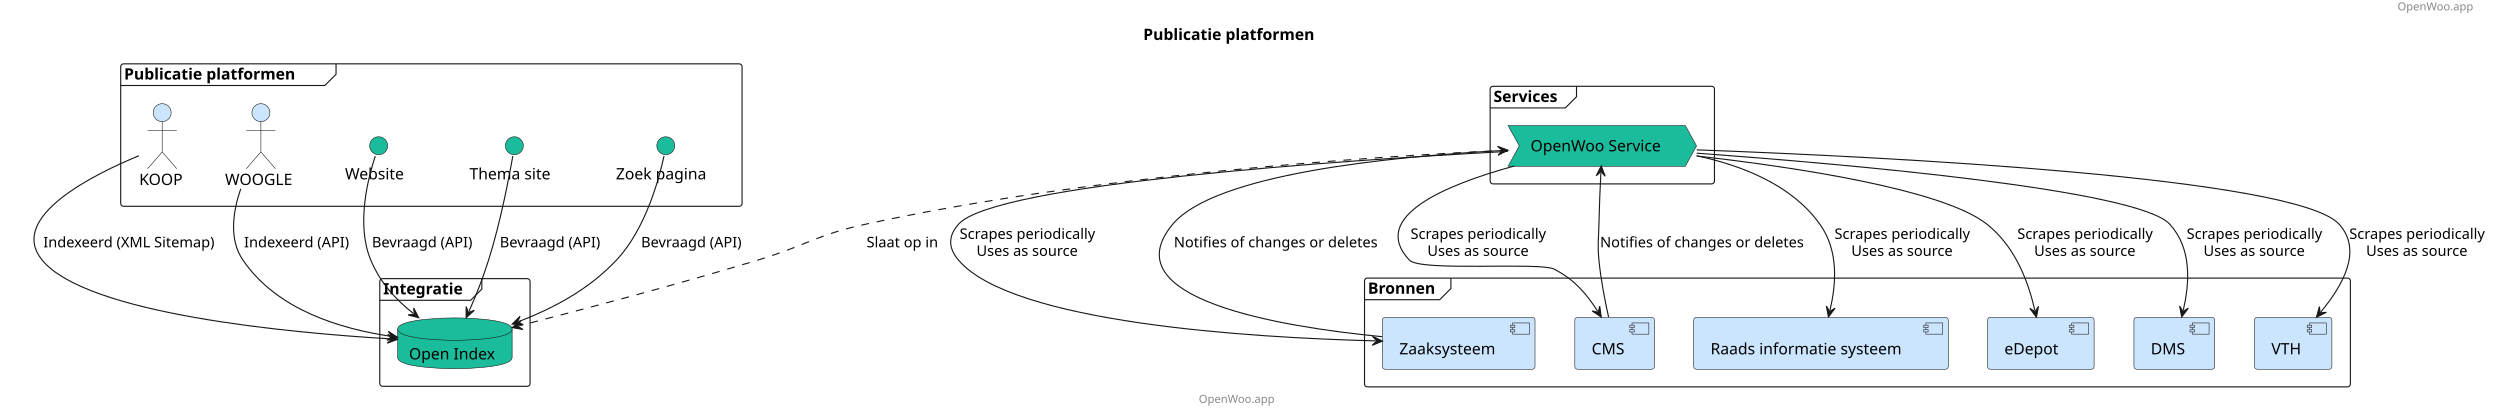
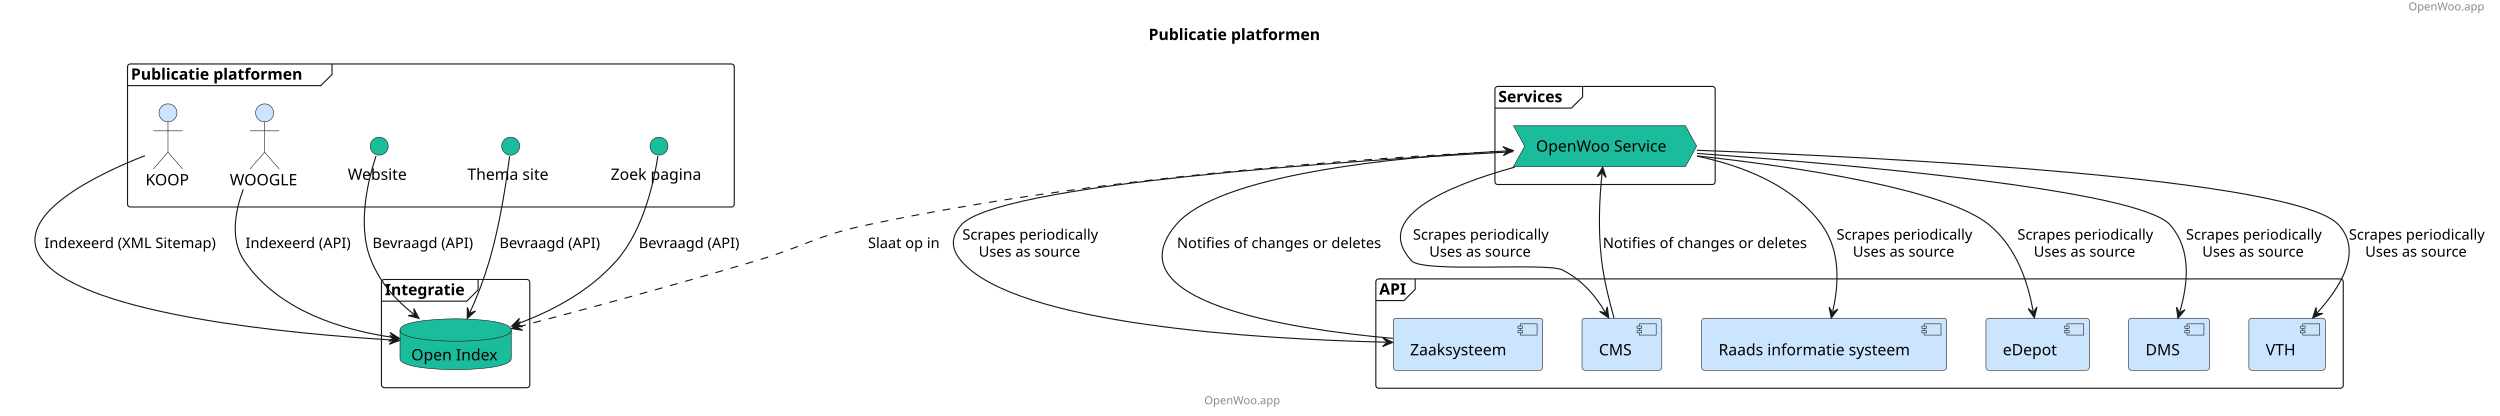
- <svg xmlns="http://www.w3.org/2000/svg" contentStyleType="text/css" height="369px" preserveAspectRatio="none" style="width:2229px;height:369px;background:#FFFFFF;" version="1.1" viewBox="0 0 2229 369" width="2229px" zoomAndPan="magnify">
+ <svg xmlns="http://www.w3.org/2000/svg" contentStyleType="text/css" height="370px" preserveAspectRatio="none" style="width:2225px;height:370px;background:#FFFFFF;" version="1.1" viewBox="0 0 2225 370" width="2225px" zoomAndPan="magnify">
  <defs />
  <g>
-     <text fill="#888888" font-family="sans-serif" font-size="10" lengthAdjust="spacing" textLength="78" x="2137.614" y="9.282">OpenWoo.app</text>
-     <text fill="#000000" font-family="sans-serif" font-size="14" font-weight="bold" lengthAdjust="spacing" textLength="177" x="1019.307" y="35.636">Publicatie platformen</text>
+     <text fill="#888888" font-family="sans-serif" font-size="10" lengthAdjust="spacing" textLength="68" x="2143.5" y="9.282">OpenWoo.app</text>
+     <text fill="#000000" font-family="sans-serif" font-size="14" font-weight="bold" lengthAdjust="spacing" textLength="167" x="1022.25" y="35.636">Publicatie platformen</text>
    <g id="cluster_Publicatie platformen ">
-       <rect fill="none" height="127" rx="2.5" ry="2.5" style="stroke:#181818;stroke-width:1.0;" width="554" x="107.611" y="56.938" />
-       <path d="M299.611,56.938 L299.611,66.234 L289.611,76.234 L107.611,76.234 " fill="none" style="stroke:#181818;stroke-width:1.0;" />
-       <text fill="#000000" font-family="sans-serif" font-size="14" font-weight="bold" lengthAdjust="spacing" textLength="177" x="110.611" y="70.933">Publicatie platformen</text>
+       <rect fill="none" height="127.29" rx="2.5" ry="2.5" style="stroke:#181818;stroke-width:1.0;" width="540" x="113.5" y="56.938" />
+       <path d="M295.5,56.938 L295.5,66.234 L285.5,76.234 L113.5,76.234 " fill="none" style="stroke:#181818;stroke-width:1.0;" />
+       <text fill="#000000" font-family="sans-serif" font-size="14" font-weight="bold" lengthAdjust="spacing" textLength="167" x="116.5" y="70.933">Publicatie platformen</text>
    </g>
    <g id="cluster_Services">
-       <rect fill="none" height="87" rx="2.5" ry="2.5" style="stroke:#181818;stroke-width:1.0;" width="200" x="1328.614" y="76.938" />
-       <path d="M1405.614,76.938 L1405.614,86.234 L1395.614,96.234 L1328.614,96.234 " fill="none" style="stroke:#181818;stroke-width:1.0;" />
-       <text fill="#000000" font-family="sans-serif" font-size="14" font-weight="bold" lengthAdjust="spacing" textLength="67" x="1331.614" y="90.933">Services</text>
+       <rect fill="none" height="87.29" rx="2.5" ry="2.5" style="stroke:#181818;stroke-width:1.0;" width="196" x="1330.5" y="76.938" />
+       <path d="M1408.5,76.938 L1408.5,86.234 L1398.5,96.234 L1330.5,96.234 " fill="none" style="stroke:#181818;stroke-width:1.0;" />
+       <text fill="#000000" font-family="sans-serif" font-size="14" font-weight="bold" lengthAdjust="spacing" textLength="68" x="1333.5" y="90.933">Services</text>
    </g>
    <g id="cluster_Integratie">
-       <rect fill="none" height="96" rx="2.5" ry="2.5" style="stroke:#181818;stroke-width:1.0;" width="134" x="338.611" y="248.438" />
-       <path d="M429.611,248.438 L429.611,257.734 L419.611,267.734 L338.611,267.734 " fill="none" style="stroke:#181818;stroke-width:1.0;" />
-       <text fill="#000000" font-family="sans-serif" font-size="14" font-weight="bold" lengthAdjust="spacing" textLength="81" x="341.611" y="262.433">Integratie</text>
+       <rect fill="none" height="96.3" rx="2.5" ry="2.5" style="stroke:#181818;stroke-width:1.0;" width="132" x="339.5" y="248.727" />
+       <path d="M425.5,248.727 L425.5,258.024 L415.5,268.024 L339.5,268.024 " fill="none" style="stroke:#181818;stroke-width:1.0;" />
+       <text fill="#000000" font-family="sans-serif" font-size="14" font-weight="bold" lengthAdjust="spacing" textLength="76" x="342.5" y="262.723">Integratie</text>
    </g>
-     <g id="cluster_Bronnen">
-       <rect fill="none" height="97" rx="2.5" ry="2.5" style="stroke:#181818;stroke-width:1.0;" width="879" x="1216.614" y="247.938" />
-       <path d="M1293.614,247.938 L1293.614,257.234 L1283.614,267.234 L1216.614,267.234 " fill="none" style="stroke:#181818;stroke-width:1.0;" />
-       <text fill="#000000" font-family="sans-serif" font-size="14" font-weight="bold" lengthAdjust="spacing" textLength="67" x="1219.614" y="261.933">Bronnen</text>
+     <g id="cluster_API">
+       <rect fill="none" height="97.3" rx="2.5" ry="2.5" style="stroke:#181818;stroke-width:1.0;" width="861" x="1224.5" y="248.227" />
+       <path d="M1259.5,248.227 L1259.5,257.524 L1249.5,267.524 L1224.5,267.524 " fill="none" style="stroke:#181818;stroke-width:1.0;" />
+       <text fill="#000000" font-family="sans-serif" font-size="14" font-weight="bold" lengthAdjust="spacing" textLength="25" x="1227.5" y="262.223">API</text>
    </g>
    <g id="elem_KOOP">
-       <ellipse cx="144.611" cy="100.438" fill="#CCE5FF" rx="8" ry="8" style="stroke:#181818;stroke-width:0.5;" />
-       <path d="M144.611,108.438 L144.611,135.438 M131.611,116.438 L157.611,116.438 M144.611,135.438 L131.611,150.438 M144.611,135.438 L157.611,150.438 " fill="none" style="stroke:#181818;stroke-width:0.5;" />
-       <text fill="#000000" font-family="sans-serif" font-size="14" lengthAdjust="spacing" textLength="41" x="124.111" y="164.933">KOOP</text>
+       <ellipse cx="149.5" cy="100.438" fill="#CCE5FF" rx="8" ry="8" style="stroke:#181818;stroke-width:0.5;" />
+       <path d="M149.5,108.438 L149.5,135.438 M136.5,116.438 L162.5,116.438 M149.5,135.438 L136.5,150.438 M149.5,135.438 L162.5,150.438 " fill="none" style="stroke:#181818;stroke-width:0.5;" />
+       <text fill="#000000" font-family="sans-serif" font-size="14" lengthAdjust="spacing" textLength="40" x="129.5" y="164.933">KOOP</text>
    </g>
    <g id="elem_WOOGLE">
-       <ellipse cx="232.611" cy="100.438" fill="#CCE5FF" rx="8" ry="8" style="stroke:#181818;stroke-width:0.5;" />
-       <path d="M232.611,108.438 L232.611,135.438 M219.611,116.438 L245.611,116.438 M232.611,135.438 L219.611,150.438 M232.611,135.438 L245.611,150.438 " fill="none" style="stroke:#181818;stroke-width:0.5;" />
-       <text fill="#000000" font-family="sans-serif" font-size="14" lengthAdjust="spacing" textLength="64" x="200.611" y="164.933">WOOGLE</text>
+       <ellipse cx="235.5" cy="100.438" fill="#CCE5FF" rx="8" ry="8" style="stroke:#181818;stroke-width:0.5;" />
+       <path d="M235.5,108.438 L235.5,135.438 M222.5,116.438 L248.5,116.438 M235.5,135.438 L222.5,150.438 M235.5,135.438 L248.5,150.438 " fill="none" style="stroke:#181818;stroke-width:0.5;" />
+       <text fill="#000000" font-family="sans-serif" font-size="14" lengthAdjust="spacing" textLength="62" x="204.5" y="164.933">WOOGLE</text>
    </g>
    <g id="elem_Website">
-       <ellipse cx="337.611" cy="129.938" fill="#1ABC9C" rx="8" ry="8" style="stroke:#181818;stroke-width:0.5;" />
-       <text fill="#000000" font-family="sans-serif" font-size="14" lengthAdjust="spacing" textLength="60" x="307.611" y="159.933">Website</text>
+       <ellipse cx="337.5" cy="130.077" fill="#1ABC9C" rx="8" ry="8" style="stroke:#181818;stroke-width:0.5;" />
+       <text fill="#000000" font-family="sans-serif" font-size="14" lengthAdjust="spacing" textLength="56" x="309.5" y="160.073">Website</text>
    </g>
    <g id="elem_Themasite">
-       <ellipse cx="458.611" cy="129.938" fill="#1ABC9C" rx="8" ry="8" style="stroke:#181818;stroke-width:0.5;" />
-       <text fill="#000000" font-family="sans-serif" font-size="14" lengthAdjust="spacing" textLength="80" x="418.611" y="159.933">Thema site</text>
+       <ellipse cx="454.5" cy="130.077" fill="#1ABC9C" rx="8" ry="8" style="stroke:#181818;stroke-width:0.5;" />
+       <text fill="#000000" font-family="sans-serif" font-size="14" lengthAdjust="spacing" textLength="77" x="416" y="160.073">Thema site</text>
    </g>
    <g id="elem_Searchsite">
-       <ellipse cx="593.611" cy="129.938" fill="#1ABC9C" rx="8" ry="8" style="stroke:#181818;stroke-width:0.5;" />
-       <text fill="#000000" font-family="sans-serif" font-size="14" lengthAdjust="spacing" textLength="89" x="549.111" y="159.933">Zoek pagina</text>
+       <ellipse cx="586.5" cy="130.077" fill="#1ABC9C" rx="8" ry="8" style="stroke:#181818;stroke-width:0.5;" />
+       <text fill="#000000" font-family="sans-serif" font-size="14" lengthAdjust="spacing" textLength="86" x="543.5" y="160.073">Zoek pagina</text>
    </g>
    <g id="elem_OWS">
-       <polygon fill="#1ABC9C" points="1344.614,111.938,1502.614,111.938,1512.614,130.086,1502.614,148.234,1344.614,148.234,1354.614,130.086" style="stroke:#181818;stroke-width:0.5;" />
-       <text fill="#000000" font-family="sans-serif" font-size="14" lengthAdjust="spacing" textLength="128" x="1364.614" y="134.933">OpenWoo Service</text>
+       <polygon fill="#1ABC9C" points="1347,111.938,1500,111.938,1510,130.086,1500,148.234,1347,148.234,1357,130.086" style="stroke:#181818;stroke-width:0.5;" />
+       <text fill="#000000" font-family="sans-serif" font-size="14" lengthAdjust="spacing" textLength="123" x="1367" y="134.933">OpenWoo Service</text>
    </g>
    <g id="elem_OI">
-       <path d="M354.611,293.438 C354.611,283.438 405.611,283.438 405.611,283.438 C405.611,283.438 456.611,283.438 456.611,293.438 L456.611,318.734 C456.611,328.734 405.611,328.734 405.611,328.734 C405.611,328.734 354.611,328.734 354.611,318.734 L354.611,293.438 " fill="#1ABC9C" style="stroke:#181818;stroke-width:0.5;" />
-       <path d="M354.611,293.438 C354.611,303.438 405.611,303.438 405.611,303.438 C405.611,303.438 456.611,303.438 456.611,293.438 " fill="none" style="stroke:#181818;stroke-width:0.5;" />
-       <text fill="#000000" font-family="sans-serif" font-size="14" lengthAdjust="spacing" textLength="82" x="364.611" y="320.433">Open Index</text>
+       <path d="M356,293.728 C356,283.728 405.5,283.728 405.5,283.728 C405.5,283.728 455,283.728 455,293.728 L455,319.024 C455,329.024 405.5,329.024 405.5,329.024 C405.5,329.024 356,329.024 356,319.024 L356,293.728 " fill="#1ABC9C" style="stroke:#181818;stroke-width:0.5;" />
+       <path d="M356,293.728 C356,303.728 405.5,303.728 405.5,303.728 C405.5,303.728 455,303.728 455,293.728 " fill="none" style="stroke:#181818;stroke-width:0.5;" />
+       <text fill="#000000" font-family="sans-serif" font-size="14" lengthAdjust="spacing" textLength="79" x="366" y="320.723">Open Index</text>
    </g>
    <g id="elem_Zaaksysteem">
-       <rect fill="#CCE5FF" height="46.297" rx="2.5" ry="2.5" style="stroke:#181818;stroke-width:0.5;" width="136" x="1232.614" y="282.938" />
-       <rect fill="#CCE5FF" height="10" style="stroke:#181818;stroke-width:0.5;" width="15" x="1348.614" y="287.938" />
-       <rect fill="#CCE5FF" height="2" style="stroke:#181818;stroke-width:0.5;" width="4" x="1346.614" y="289.938" />
-       <rect fill="#CCE5FF" height="2" style="stroke:#181818;stroke-width:0.5;" width="4" x="1346.614" y="293.938" />
-       <text fill="#000000" font-family="sans-serif" font-size="14" lengthAdjust="spacing" textLength="96" x="1247.614" y="315.933">Zaaksysteem</text>
+       <rect fill="#CCE5FF" height="46.297" rx="2.5" ry="2.5" style="stroke:#181818;stroke-width:0.5;" width="133" x="1240" y="283.228" />
+       <rect fill="#CCE5FF" height="10" style="stroke:#181818;stroke-width:0.5;" width="15" x="1353" y="288.228" />
+       <rect fill="#CCE5FF" height="2" style="stroke:#181818;stroke-width:0.5;" width="4" x="1351" y="290.228" />
+       <rect fill="#CCE5FF" height="2" style="stroke:#181818;stroke-width:0.5;" width="4" x="1351" y="294.228" />
+       <text fill="#000000" font-family="sans-serif" font-size="14" lengthAdjust="spacing" textLength="93" x="1255" y="316.223">Zaaksysteem</text>
    </g>
    <g id="elem_CMS">
-       <rect fill="#CCE5FF" height="46.297" rx="2.5" ry="2.5" style="stroke:#181818;stroke-width:0.5;" width="71" x="1404.114" y="282.938" />
-       <rect fill="#CCE5FF" height="10" style="stroke:#181818;stroke-width:0.5;" width="15" x="1455.114" y="287.938" />
-       <rect fill="#CCE5FF" height="2" style="stroke:#181818;stroke-width:0.5;" width="4" x="1453.114" y="289.938" />
-       <rect fill="#CCE5FF" height="2" style="stroke:#181818;stroke-width:0.5;" width="4" x="1453.114" y="293.938" />
-       <text fill="#000000" font-family="sans-serif" font-size="14" lengthAdjust="spacing" textLength="31" x="1419.114" y="315.933">CMS</text>
+       <rect fill="#CCE5FF" height="46.297" rx="2.5" ry="2.5" style="stroke:#181818;stroke-width:0.5;" width="71" x="1408" y="283.228" />
+       <rect fill="#CCE5FF" height="10" style="stroke:#181818;stroke-width:0.5;" width="15" x="1459" y="288.228" />
+       <rect fill="#CCE5FF" height="2" style="stroke:#181818;stroke-width:0.5;" width="4" x="1457" y="290.228" />
+       <rect fill="#CCE5FF" height="2" style="stroke:#181818;stroke-width:0.5;" width="4" x="1457" y="294.228" />
+       <text fill="#000000" font-family="sans-serif" font-size="14" lengthAdjust="spacing" textLength="31" x="1423" y="316.223">CMS</text>
    </g>
    <g id="elem_Raadsinfo">
-       <rect fill="#CCE5FF" height="46.297" rx="2.5" ry="2.5" style="stroke:#181818;stroke-width:0.5;" width="227" x="1510.114" y="282.938" />
-       <rect fill="#CCE5FF" height="10" style="stroke:#181818;stroke-width:0.5;" width="15" x="1717.114" y="287.938" />
-       <rect fill="#CCE5FF" height="2" style="stroke:#181818;stroke-width:0.5;" width="4" x="1715.114" y="289.938" />
-       <rect fill="#CCE5FF" height="2" style="stroke:#181818;stroke-width:0.5;" width="4" x="1715.114" y="293.938" />
-       <text fill="#000000" font-family="sans-serif" font-size="14" lengthAdjust="spacing" textLength="187" x="1525.114" y="315.933">Raads informatie systeem</text>
+       <rect fill="#CCE5FF" height="46.297" rx="2.5" ry="2.5" style="stroke:#181818;stroke-width:0.5;" width="218" x="1514.5" y="283.228" />
+       <rect fill="#CCE5FF" height="10" style="stroke:#181818;stroke-width:0.5;" width="15" x="1712.5" y="288.228" />
+       <rect fill="#CCE5FF" height="2" style="stroke:#181818;stroke-width:0.5;" width="4" x="1710.5" y="290.228" />
+       <rect fill="#CCE5FF" height="2" style="stroke:#181818;stroke-width:0.5;" width="4" x="1710.5" y="294.228" />
+       <text fill="#000000" font-family="sans-serif" font-size="14" lengthAdjust="spacing" textLength="178" x="1529.5" y="316.223">Raads informatie systeem</text>
    </g>
    <g id="elem_eDepot">
-       <rect fill="#CCE5FF" height="46.297" rx="2.5" ry="2.5" style="stroke:#181818;stroke-width:0.5;" width="95" x="1772.114" y="282.938" />
-       <rect fill="#CCE5FF" height="10" style="stroke:#181818;stroke-width:0.5;" width="15" x="1847.114" y="287.938" />
-       <rect fill="#CCE5FF" height="2" style="stroke:#181818;stroke-width:0.5;" width="4" x="1845.114" y="289.938" />
-       <rect fill="#CCE5FF" height="2" style="stroke:#181818;stroke-width:0.5;" width="4" x="1845.114" y="293.938" />
-       <text fill="#000000" font-family="sans-serif" font-size="14" lengthAdjust="spacing" textLength="55" x="1787.114" y="315.933">eDepot</text>
+       <rect fill="#CCE5FF" height="46.297" rx="2.5" ry="2.5" style="stroke:#181818;stroke-width:0.5;" width="92" x="1767.5" y="283.228" />
+       <rect fill="#CCE5FF" height="10" style="stroke:#181818;stroke-width:0.5;" width="15" x="1839.5" y="288.228" />
+       <rect fill="#CCE5FF" height="2" style="stroke:#181818;stroke-width:0.5;" width="4" x="1837.5" y="290.228" />
+       <rect fill="#CCE5FF" height="2" style="stroke:#181818;stroke-width:0.5;" width="4" x="1837.5" y="294.228" />
+       <text fill="#000000" font-family="sans-serif" font-size="14" lengthAdjust="spacing" textLength="52" x="1782.5" y="316.223">eDepot</text>
    </g>
    <g id="elem_DMS">
-       <rect fill="#CCE5FF" height="46.297" rx="2.5" ry="2.5" style="stroke:#181818;stroke-width:0.5;" width="72" x="1902.614" y="282.938" />
-       <rect fill="#CCE5FF" height="10" style="stroke:#181818;stroke-width:0.5;" width="15" x="1954.614" y="287.938" />
-       <rect fill="#CCE5FF" height="2" style="stroke:#181818;stroke-width:0.5;" width="4" x="1952.614" y="289.938" />
-       <rect fill="#CCE5FF" height="2" style="stroke:#181818;stroke-width:0.5;" width="4" x="1952.614" y="293.938" />
-       <text fill="#000000" font-family="sans-serif" font-size="14" lengthAdjust="spacing" textLength="32" x="1917.614" y="315.933">DMS</text>
+       <rect fill="#CCE5FF" height="46.297" rx="2.5" ry="2.5" style="stroke:#181818;stroke-width:0.5;" width="72" x="1894.5" y="283.228" />
+       <rect fill="#CCE5FF" height="10" style="stroke:#181818;stroke-width:0.5;" width="15" x="1946.5" y="288.228" />
+       <rect fill="#CCE5FF" height="2" style="stroke:#181818;stroke-width:0.5;" width="4" x="1944.5" y="290.228" />
+       <rect fill="#CCE5FF" height="2" style="stroke:#181818;stroke-width:0.5;" width="4" x="1944.5" y="294.228" />
+       <text fill="#000000" font-family="sans-serif" font-size="14" lengthAdjust="spacing" textLength="32" x="1909.5" y="316.223">DMS</text>
    </g>
    <g id="elem_VTH">
-       <rect fill="#CCE5FF" height="46.297" rx="2.5" ry="2.5" style="stroke:#181818;stroke-width:0.5;" width="69" x="2010.114" y="282.938" />
-       <rect fill="#CCE5FF" height="10" style="stroke:#181818;stroke-width:0.5;" width="15" x="2059.114" y="287.938" />
-       <rect fill="#CCE5FF" height="2" style="stroke:#181818;stroke-width:0.5;" width="4" x="2057.114" y="289.938" />
-       <rect fill="#CCE5FF" height="2" style="stroke:#181818;stroke-width:0.5;" width="4" x="2057.114" y="293.938" />
-       <text fill="#000000" font-family="sans-serif" font-size="14" lengthAdjust="spacing" textLength="29" x="2025.114" y="315.933">VTH</text>
+       <rect fill="#CCE5FF" height="46.297" rx="2.5" ry="2.5" style="stroke:#181818;stroke-width:0.5;" width="68" x="2001.5" y="283.228" />
+       <rect fill="#CCE5FF" height="10" style="stroke:#181818;stroke-width:0.5;" width="15" x="2049.5" y="288.228" />
+       <rect fill="#CCE5FF" height="2" style="stroke:#181818;stroke-width:0.5;" width="4" x="2047.5" y="290.228" />
+       <rect fill="#CCE5FF" height="2" style="stroke:#181818;stroke-width:0.5;" width="4" x="2047.5" y="294.228" />
+       <text fill="#000000" font-family="sans-serif" font-size="14" lengthAdjust="spacing" textLength="28" x="2016.5" y="316.223">VTH</text>
    </g>
    <g id="link_KOOP_OI">
-       <path d="M123.896,138.851 C84.629,154.989 6,193.44 37.611,231.938 C77.136,280.074 257.002,296.67 348.489,302.168 " fill="none" id="KOOP-to-OI" style="stroke:#181818;stroke-width:1.0;" />
-       <polygon fill="#181818" points="354.479,302.528,345.735,297.995,349.488,302.228,345.255,305.981,354.479,302.528" style="stroke:#181818;stroke-width:1.0;" />
-       <text fill="#000000" font-family="sans-serif" font-size="13" lengthAdjust="spacing" textLength="161" x="38.611" y="220.504">Indexeerd (XML Sitemap)</text>
+       <path d="M129.03,138.518 C88.79,154.227 6,192.618 38.5,232.227 C78.05,280.447 258.721,297.125 349.581,302.625 " fill="none" id="KOOP-to-OI" style="stroke:#181818;stroke-width:1.0;" />
+       <polygon fill="#181818" points="355.57,302.988,346.828,298.451,350.579,302.685,346.345,306.436,355.57,302.988" style="stroke:#181818;stroke-width:1.0;" />
+       <text fill="#000000" font-family="sans-serif" font-size="13" lengthAdjust="spacing" textLength="161" x="39.5" y="220.794">Indexeerd (XML Sitemap)</text>
    </g>
    <g id="link_WOOGLE_OI">
-       <path d="M214.637,168.35 C207.639,188.733 203.96,213.489 216.611,231.938 C247.346,276.757 303.889,293.18 348.599,299.861 " fill="none" id="WOOGLE-to-OI" style="stroke:#181818;stroke-width:1.0;" />
-       <polygon fill="#181818" points="354.533,300.747,346.223,295.461,349.587,300.008,345.04,303.373,354.533,300.747" style="stroke:#181818;stroke-width:1.0;" />
-       <text fill="#000000" font-family="sans-serif" font-size="13" lengthAdjust="spacing" textLength="98" x="217.611" y="220.504">Indexeerd (API)</text>
+       <path d="M216.47,168.488 C208.97,188.887 204.81,213.678 217.5,232.227 C248.24,277.178 305.066,293.628 349.606,300.308 " fill="none" id="WOOGLE-to-OI" style="stroke:#181818;stroke-width:1.0;" />
+       <polygon fill="#181818" points="355.54,301.197,347.233,295.907,350.595,300.456,346.046,303.818,355.54,301.197" style="stroke:#181818;stroke-width:1.0;" />
+       <text fill="#000000" font-family="sans-serif" font-size="13" lengthAdjust="spacing" textLength="97" x="218.5" y="220.794">Indexeerd (API)</text>
    </g>
    <g id="link_Website_OI">
-       <path d="M334.612,139.204 C328.666,156.99 317.076,199.875 330.611,231.938 C339.374,252.695 352.549,266.735 368.648,279.547 " fill="none" id="Website-to-OI" style="stroke:#181818;stroke-width:1.0;" />
-       <polygon fill="#181818" points="373.343,283.283,368.791,274.549,369.43,280.17,363.81,280.809,373.343,283.283" style="stroke:#181818;stroke-width:1.0;" />
-       <text fill="#000000" font-family="sans-serif" font-size="13" lengthAdjust="spacing" textLength="95" x="331.611" y="220.504">Bevraagd (API)</text>
+       <path d="M334.68,138.827 C328.79,156.298 316.82,199.787 330.5,232.227 C339.19,252.847 352.158,266.786 368.158,279.606 " fill="none" id="Website-to-OI" style="stroke:#181818;stroke-width:1.0;" />
+       <polygon fill="#181818" points="372.84,283.358,368.318,274.608,368.938,280.231,363.315,280.851,372.84,283.358" style="stroke:#181818;stroke-width:1.0;" />
+       <text fill="#000000" font-family="sans-serif" font-size="13" lengthAdjust="spacing" textLength="95" x="331.5" y="220.794">Bevraagd (API)</text>
    </g>
    <g id="link_Themasite_OI">
-       <path d="M457.215,139.178 C454.165,156.56 446.315,198.166 435.611,231.938 C430.023,249.571 424.415,263.421 418.066,277.76 " fill="none" id="Themasite-to-OI" style="stroke:#181818;stroke-width:1.0;" />
-       <polygon fill="#181818" points="415.637,283.247,422.938,276.637,417.661,278.675,415.623,273.398,415.637,283.247" style="stroke:#181818;stroke-width:1.0;" />
-       <text fill="#000000" font-family="sans-serif" font-size="13" lengthAdjust="spacing" textLength="95" x="445.611" y="220.504">Bevraagd (API)</text>
+       <path d="M453.56,139.077 C451.41,156.347 445.53,198.308 435.5,232.227 C430.28,249.868 424.767,263.614 418.347,277.914 " fill="none" id="Themasite-to-OI" style="stroke:#181818;stroke-width:1.0;" />
+       <polygon fill="#181818" points="415.89,283.387,423.225,276.815,417.938,278.826,415.927,273.539,415.89,283.387" style="stroke:#181818;stroke-width:1.0;" />
+       <text fill="#000000" font-family="sans-serif" font-size="13" lengthAdjust="spacing" textLength="95" x="444.5" y="220.794">Bevraagd (API)</text>
    </g>
    <g id="link_Searchsite_OI">
-       <path d="M592.044,139.048 C588.071,157.657 575.991,203.972 549.611,231.938 C524.32,258.75 492.614,275.12 462.312,286.8 " fill="none" id="Searchsite-to-OI" style="stroke:#181818;stroke-width:1.0;" />
-       <polygon fill="#181818" points="456.714,288.958,466.55,289.453,461.379,287.16,463.673,281.989,456.714,288.958" style="stroke:#181818;stroke-width:1.0;" />
-       <text fill="#000000" font-family="sans-serif" font-size="13" lengthAdjust="spacing" textLength="95" x="571.611" y="220.504">Bevraagd (API)</text>
+       <path d="M585.51,138.907 C582.8,157.327 573.73,203.958 548.5,232.227 C523.71,260.007 491.493,276.587 460.973,288.117 " fill="none" id="Searchsite-to-OI" style="stroke:#181818;stroke-width:1.0;" />
+       <polygon fill="#181818" points="455.36,290.238,465.193,290.799,460.037,288.471,462.366,283.315,455.36,290.238" style="stroke:#181818;stroke-width:1.0;" />
+       <text fill="#000000" font-family="sans-serif" font-size="13" lengthAdjust="spacing" textLength="95" x="568.5" y="220.794">Bevraagd (API)</text>
    </g>
    <g id="link_OWS_OI">
-       <path d="M1344.464,133.936 C1218.584,139.732 974.36,156.046 771.611,199.938 C727.655,209.453 718.67,218.952 675.611,231.938 C599.833,254.791 516.905,276.649 462.43,290.595 " fill="none" id="OWS-to-OI" style="stroke:#181818;stroke-width:1.0;stroke-dasharray:7.0,7.0;" />
-       <polygon fill="#181818" points="456.618,292.083,466.329,293.726,461.461,290.843,464.344,285.976,456.618,292.083" style="stroke:#181818;stroke-width:1.0;" />
-       <text fill="#000000" font-family="sans-serif" font-size="13" lengthAdjust="spacing" textLength="67" x="772.611" y="220.504">Slaat op in</text>
+       <path d="M1346.73,134.227 C1221.62,140.268 975.71,156.968 771.5,200.227 C726.26,209.817 716.81,219.007 672.5,232.227 C597.2,254.708 514.973,276.784 461.193,290.904 " fill="none" id="OWS-to-OI" style="stroke:#181818;stroke-width:1.0;stroke-dasharray:7.0,7.0;" />
+       <polygon fill="#181818" points="455.39,292.428,465.111,294.011,460.226,291.158,463.079,286.273,455.39,292.428" style="stroke:#181818;stroke-width:1.0;" />
+       <text fill="#000000" font-family="sans-serif" font-size="13" lengthAdjust="spacing" textLength="68" x="772.5" y="220.794">Slaat op in</text>
    </g>
    <g id="link_OWS_CMS">
-       <path d="M1350.164,148 C1289.074,164.702 1220.264,193.268 1256.614,231.938 C1266.444,242.401 1372.804,233.436 1385.614,239.938 C1403.924,249.234 1415.175,262.714 1424.495,277.633 " fill="none" id="OWS-to-CMS" style="stroke:#181818;stroke-width:1.0;" />
-       <polygon fill="#181818" points="1427.674,282.721,1426.297,272.969,1425.024,278.481,1419.513,277.208,1427.674,282.721" style="stroke:#181818;stroke-width:1.0;" />
-       <text fill="#000000" font-family="sans-serif" font-size="13" lengthAdjust="spacing" textLength="127" x="1257.614" y="213.004">Scrapes periodically</text>
-       <text fill="#000000" font-family="sans-serif" font-size="13" lengthAdjust="spacing" textLength="97" x="1272.614" y="228.137">Uses as source</text>
+       <path d="M1348.22,148.708 C1287.58,165.528 1220.45,193.968 1256.5,232.227 C1266.72,243.088 1377.22,233.428 1390.5,240.227 C1408.53,249.477 1419.483,262.767 1428.583,277.667 " fill="none" id="OWS-to-CMS" style="stroke:#181818;stroke-width:1.0;" />
+       <polygon fill="#181818" points="1431.71,282.788,1430.433,273.022,1429.104,278.52,1423.605,277.192,1431.71,282.788" style="stroke:#181818;stroke-width:1.0;" />
+       <text fill="#000000" font-family="sans-serif" font-size="13" lengthAdjust="spacing" textLength="127" x="1257.5" y="213.294">Scrapes periodically</text>
+       <text fill="#000000" font-family="sans-serif" font-size="13" lengthAdjust="spacing" textLength="98" x="1272" y="228.427">Uses as source</text>
    </g>
    <g id="link_OWS_CMS">
-       <path d="M1427.355,153.936 C1426.635,167.899 1425.994,182.196 1425.614,199.938 C1425.304,214.156 1424.264,217.78 1425.614,231.938 C1427.244,249.153 1431.004,268.346 1434.214,282.731 " fill="none" id="OWS-backto-CMS" style="stroke:#181818;stroke-width:1.0;" />
-       <polygon fill="#181818" points="1427.664,147.945,1423.205,156.727,1427.406,152.938,1431.195,157.139,1427.664,147.945" style="stroke:#181818;stroke-width:1.0;" />
-       <text fill="#000000" font-family="sans-serif" font-size="13" lengthAdjust="spacing" textLength="191" x="1426.614" y="220.504">Notifies of changes or deletes</text>
+       <path d="M1425.773,154.667 C1423.713,174.907 1421.97,203.107 1425.5,232.227 C1427.59,249.498 1432.37,268.567 1436.47,282.908 " fill="none" id="OWS-backto-CMS" style="stroke:#181818;stroke-width:1.0;" />
+       <polygon fill="#181818" points="1426.38,148.697,1421.489,157.246,1425.874,153.672,1429.448,158.056,1426.38,148.697" style="stroke:#181818;stroke-width:1.0;" />
+       <text fill="#000000" font-family="sans-serif" font-size="13" lengthAdjust="spacing" textLength="190" x="1426.5" y="220.794">Notifies of changes or deletes</text>
    </g>
    <g id="link_OWS_Zaaksysteem">
-       <path d="M1344.324,134.993 C1192.674,143.157 886.539,163.942 854.611,199.938 C845.174,210.577 845.403,221.1 854.611,231.938 C902.302,288.068 1113.936,300.973 1226.586,303.949 " fill="none" id="OWS-to-Zaaksysteem" style="stroke:#181818;stroke-width:1.0;" />
-       <polygon fill="#181818" points="1232.584,304.107,1223.692,299.871,1227.585,303.975,1223.481,307.868,1232.584,304.107" style="stroke:#181818;stroke-width:1.0;" />
-       <text fill="#000000" font-family="sans-serif" font-size="13" lengthAdjust="spacing" textLength="127" x="855.611" y="213.004">Scrapes periodically</text>
-       <text fill="#000000" font-family="sans-serif" font-size="13" lengthAdjust="spacing" textLength="97" x="870.611" y="228.137">Uses as source</text>
+       <path d="M1346.71,135.048 C1196.16,143.178 887.53,164.097 855.5,200.227 C846.06,210.877 846.28,221.398 855.5,232.227 C904.01,289.248 1120.162,301.803 1233.522,304.543 " fill="none" id="OWS-to-Zaaksysteem" style="stroke:#181818;stroke-width:1.0;" />
+       <polygon fill="#181818" points="1239.52,304.688,1230.619,300.471,1234.522,304.567,1230.426,308.469,1239.52,304.688" style="stroke:#181818;stroke-width:1.0;" />
+       <text fill="#000000" font-family="sans-serif" font-size="13" lengthAdjust="spacing" textLength="127" x="856.5" y="213.294">Scrapes periodically</text>
+       <text fill="#000000" font-family="sans-serif" font-size="13" lengthAdjust="spacing" textLength="98" x="871" y="228.427">Uses as source</text>
    </g>
    <g id="link_OWS_Zaaksysteem">
-       <path d="M1338.453,134.255 C1237.433,139.818 1082.934,155.292 1045.614,199.938 C990.263,266.149 1139.274,291.176 1232.304,300.19 " fill="none" id="OWS-backto-Zaaksysteem" style="stroke:#181818;stroke-width:1.0;" />
-       <polygon fill="#181818" points="1344.444,133.925,1335.237,130.426,1339.451,134.2,1335.677,138.414,1344.444,133.925" style="stroke:#181818;stroke-width:1.0;" />
-       <text fill="#000000" font-family="sans-serif" font-size="13" lengthAdjust="spacing" textLength="191" x="1046.614" y="220.504">Notifies of changes or deletes</text>
+       <path d="M1340.739,134.347 C1240.129,139.877 1083.98,155.357 1046.5,200.227 C989.69,268.248 1145.07,292.697 1239.64,301.147 " fill="none" id="OWS-backto-Zaaksysteem" style="stroke:#181818;stroke-width:1.0;" />
+       <polygon fill="#181818" points="1346.73,134.018,1337.524,130.518,1341.737,134.292,1337.963,138.505,1346.73,134.018" style="stroke:#181818;stroke-width:1.0;" />
+       <text fill="#000000" font-family="sans-serif" font-size="13" lengthAdjust="spacing" textLength="190" x="1047.5" y="220.794">Notifies of changes or deletes</text>
    </g>
    <g id="link_OWS_Raadsinfo">
-       <path d="M1512.614,138.881 C1552.794,147.375 1597.504,164.716 1622.614,199.938 C1639.754,223.986 1636.968,253.803 1631.609,276.748 " fill="none" id="OWS-to-Raadsinfo" style="stroke:#181818;stroke-width:1.0;" />
-       <polygon fill="#181818" points="1630.244,282.59,1636.186,274.736,1631.381,277.721,1628.396,272.916,1630.244,282.59" style="stroke:#181818;stroke-width:1.0;" />
-       <text fill="#000000" font-family="sans-serif" font-size="13" lengthAdjust="spacing" textLength="127" x="1635.614" y="213.004">Scrapes periodically</text>
-       <text fill="#000000" font-family="sans-serif" font-size="13" lengthAdjust="spacing" textLength="97" x="1650.614" y="228.137">Uses as source</text>
+       <path d="M1510.46,138.998 C1550.78,147.468 1596.06,164.817 1621.5,200.227 C1638.75,224.257 1636.269,254.12 1631.169,277.12 " fill="none" id="OWS-to-Raadsinfo" style="stroke:#181818;stroke-width:1.0;" />
+       <polygon fill="#181818" points="1629.87,282.978,1635.724,275.057,1630.952,278.096,1627.913,273.325,1629.87,282.978" style="stroke:#181818;stroke-width:1.0;" />
+       <text fill="#000000" font-family="sans-serif" font-size="13" lengthAdjust="spacing" textLength="127" x="1634.5" y="213.294">Scrapes periodically</text>
+       <text fill="#000000" font-family="sans-serif" font-size="13" lengthAdjust="spacing" textLength="98" x="1649" y="228.427">Uses as source</text>
    </g>
    <g id="link_OWS_eDepot">
-       <path d="M1512.934,139.095 C1601.204,149.143 1732.344,168.809 1771.614,199.938 C1797.684,220.607 1808.786,252.771 1814.316,276.944 " fill="none" id="OWS-to-eDepot" style="stroke:#181818;stroke-width:1.0;" />
-       <polygon fill="#181818" points="1815.654,282.793,1817.546,273.128,1814.539,277.919,1809.747,274.912,1815.654,282.793" style="stroke:#181818;stroke-width:1.0;" />
-       <text fill="#000000" font-family="sans-serif" font-size="13" lengthAdjust="spacing" textLength="127" x="1798.614" y="213.004">Scrapes periodically</text>
-       <text fill="#000000" font-family="sans-serif" font-size="13" lengthAdjust="spacing" textLength="97" x="1813.614" y="228.137">Uses as source</text>
+       <path d="M1510.42,138.738 C1598.66,148.507 1731.64,168.088 1770.5,200.227 C1795.57,220.968 1805.12,252.754 1809.5,276.924 " fill="none" id="OWS-to-eDepot" style="stroke:#181818;stroke-width:1.0;" />
+       <polygon fill="#181818" points="1810.57,282.827,1812.901,273.259,1809.678,277.908,1805.029,274.685,1810.57,282.827" style="stroke:#181818;stroke-width:1.0;" />
+       <text fill="#000000" font-family="sans-serif" font-size="13" lengthAdjust="spacing" textLength="127" x="1795.5" y="213.294">Scrapes periodically</text>
+       <text fill="#000000" font-family="sans-serif" font-size="13" lengthAdjust="spacing" textLength="98" x="1810" y="228.427">Uses as source</text>
    </g>
    <g id="link_OWS_DMS">
-       <path d="M1512.734,136.562 C1649.264,146.54 1906.744,169.215 1934.614,199.938 C1954.714,222.097 1952.059,253.113 1946.579,276.743 " fill="none" id="OWS-to-DMS" style="stroke:#181818;stroke-width:1.0;" />
-       <polygon fill="#181818" points="1945.224,282.588,1951.153,274.724,1946.353,277.717,1943.36,272.917,1945.224,282.588" style="stroke:#181818;stroke-width:1.0;" />
-       <text fill="#000000" font-family="sans-serif" font-size="13" lengthAdjust="spacing" textLength="127" x="1949.614" y="213.004">Scrapes periodically</text>
-       <text fill="#000000" font-family="sans-serif" font-size="13" lengthAdjust="spacing" textLength="97" x="1964.614" y="228.137">Uses as source</text>
+       <path d="M1510.35,136.518 C1645.76,146.347 1904.27,169.007 1931.5,200.227 C1951.17,222.798 1946.9,253.845 1940.08,277.385 " fill="none" id="OWS-to-DMS" style="stroke:#181818;stroke-width:1.0;" />
+       <polygon fill="#181818" points="1938.41,283.147,1944.756,275.616,1939.801,278.345,1937.072,273.39,1938.41,283.147" style="stroke:#181818;stroke-width:1.0;" />
+       <text fill="#000000" font-family="sans-serif" font-size="13" lengthAdjust="spacing" textLength="127" x="1945.5" y="213.294">Scrapes periodically</text>
+       <text fill="#000000" font-family="sans-serif" font-size="13" lengthAdjust="spacing" textLength="98" x="1960" y="228.427">Uses as source</text>
    </g>
    <g id="link_OWS_VTH">
-       <path d="M1512.794,133.613 C1681.464,139.845 2047.934,158.095 2085.614,199.938 C2106.954,223.642 2088.322,255.108 2069.191,278.199 " fill="none" id="OWS-to-VTH" style="stroke:#181818;stroke-width:1.0;" />
-       <polygon fill="#181818" points="2065.364,282.819,2074.186,278.44,2068.553,278.969,2068.025,273.337,2065.364,282.819" style="stroke:#181818;stroke-width:1.0;" />
-       <text fill="#000000" font-family="sans-serif" font-size="13" lengthAdjust="spacing" textLength="127" x="2094.614" y="213.004">Scrapes periodically</text>
-       <text fill="#000000" font-family="sans-serif" font-size="13" lengthAdjust="spacing" textLength="97" x="2109.614" y="228.137">Uses as source</text>
+       <path d="M1510.26,133.748 C1677.03,140.018 2043.92,158.468 2081.5,200.227 C2103.09,224.227 2082.938,255.492 2062.287,278.502 " fill="none" id="OWS-to-VTH" style="stroke:#181818;stroke-width:1.0;" />
+       <polygon fill="#181818" points="2058.28,282.967,2067.268,278.941,2061.619,279.246,2061.314,273.598,2058.28,282.967" style="stroke:#181818;stroke-width:1.0;" />
+       <text fill="#000000" font-family="sans-serif" font-size="13" lengthAdjust="spacing" textLength="127" x="2090.5" y="213.294">Scrapes periodically</text>
+       <text fill="#000000" font-family="sans-serif" font-size="13" lengthAdjust="spacing" textLength="98" x="2105" y="228.427">Uses as source</text>
    </g>
-     <text fill="#888888" font-family="sans-serif" font-size="10" lengthAdjust="spacing" textLength="78" x="1068.807" y="359.22">OpenWoo.app</text>
+     <text fill="#888888" font-family="sans-serif" font-size="10" lengthAdjust="spacing" textLength="68" x="1071.75" y="359.81">OpenWoo.app</text>
  </g>
</svg>
